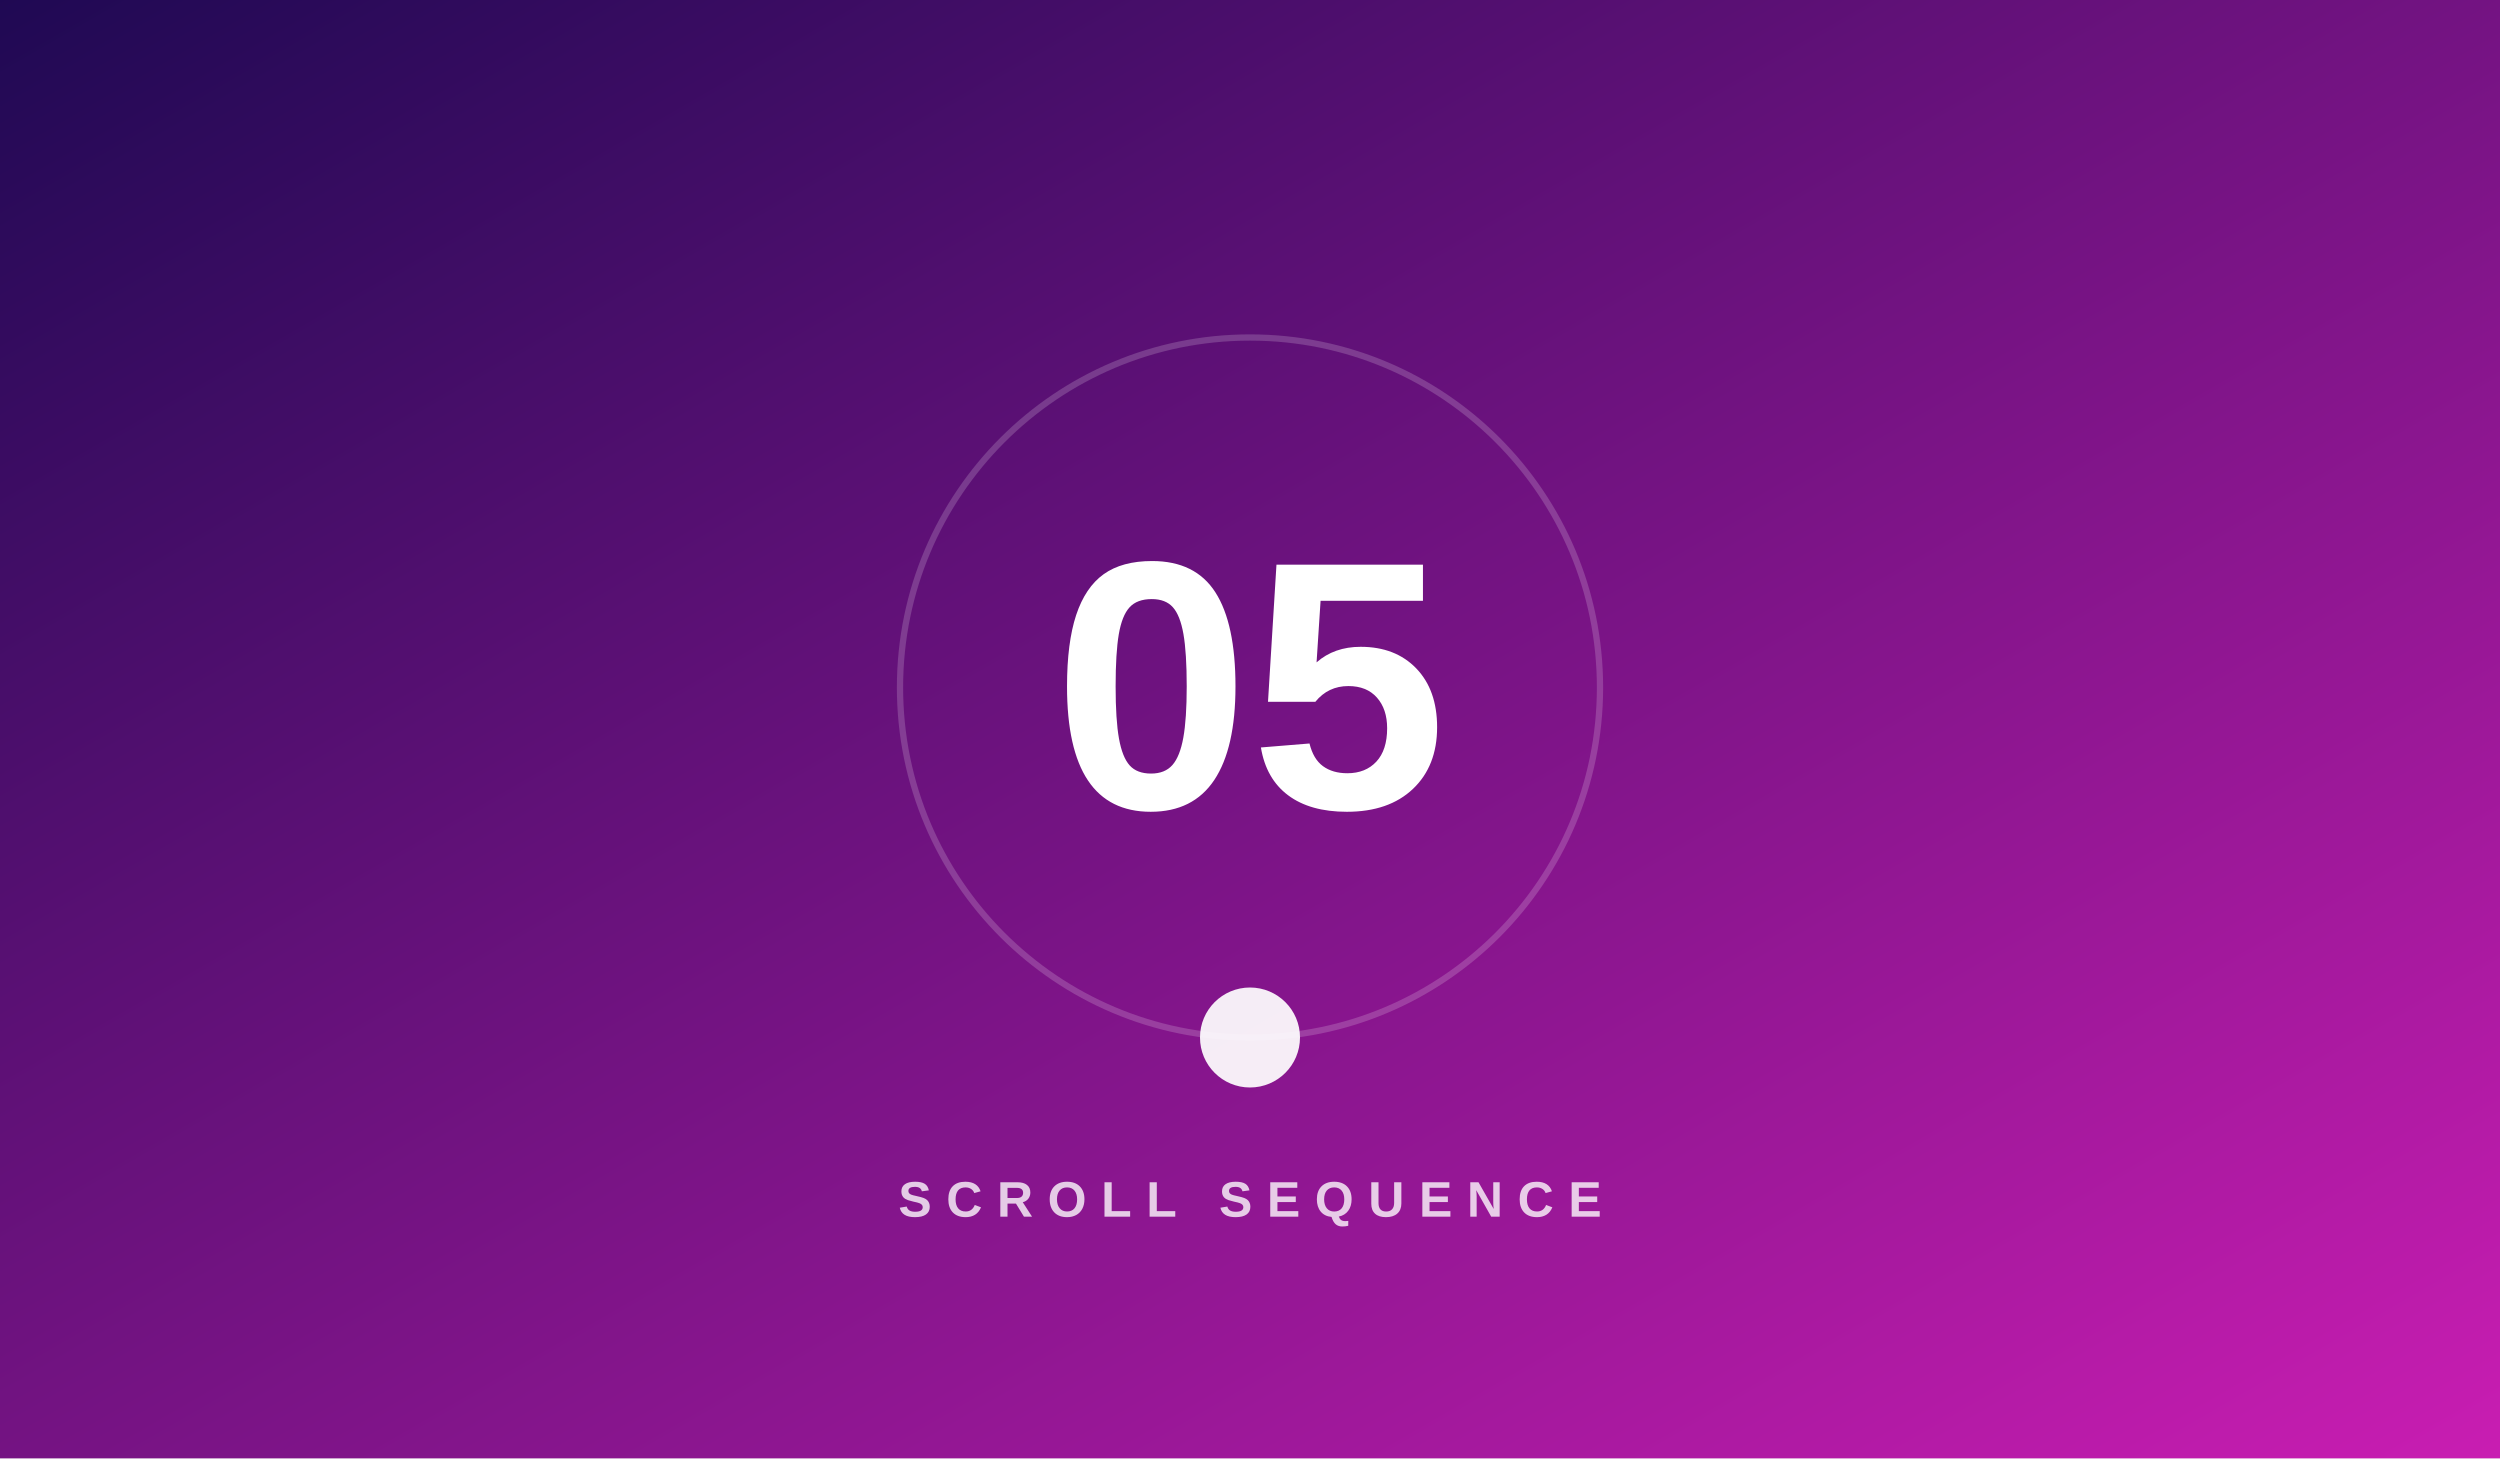
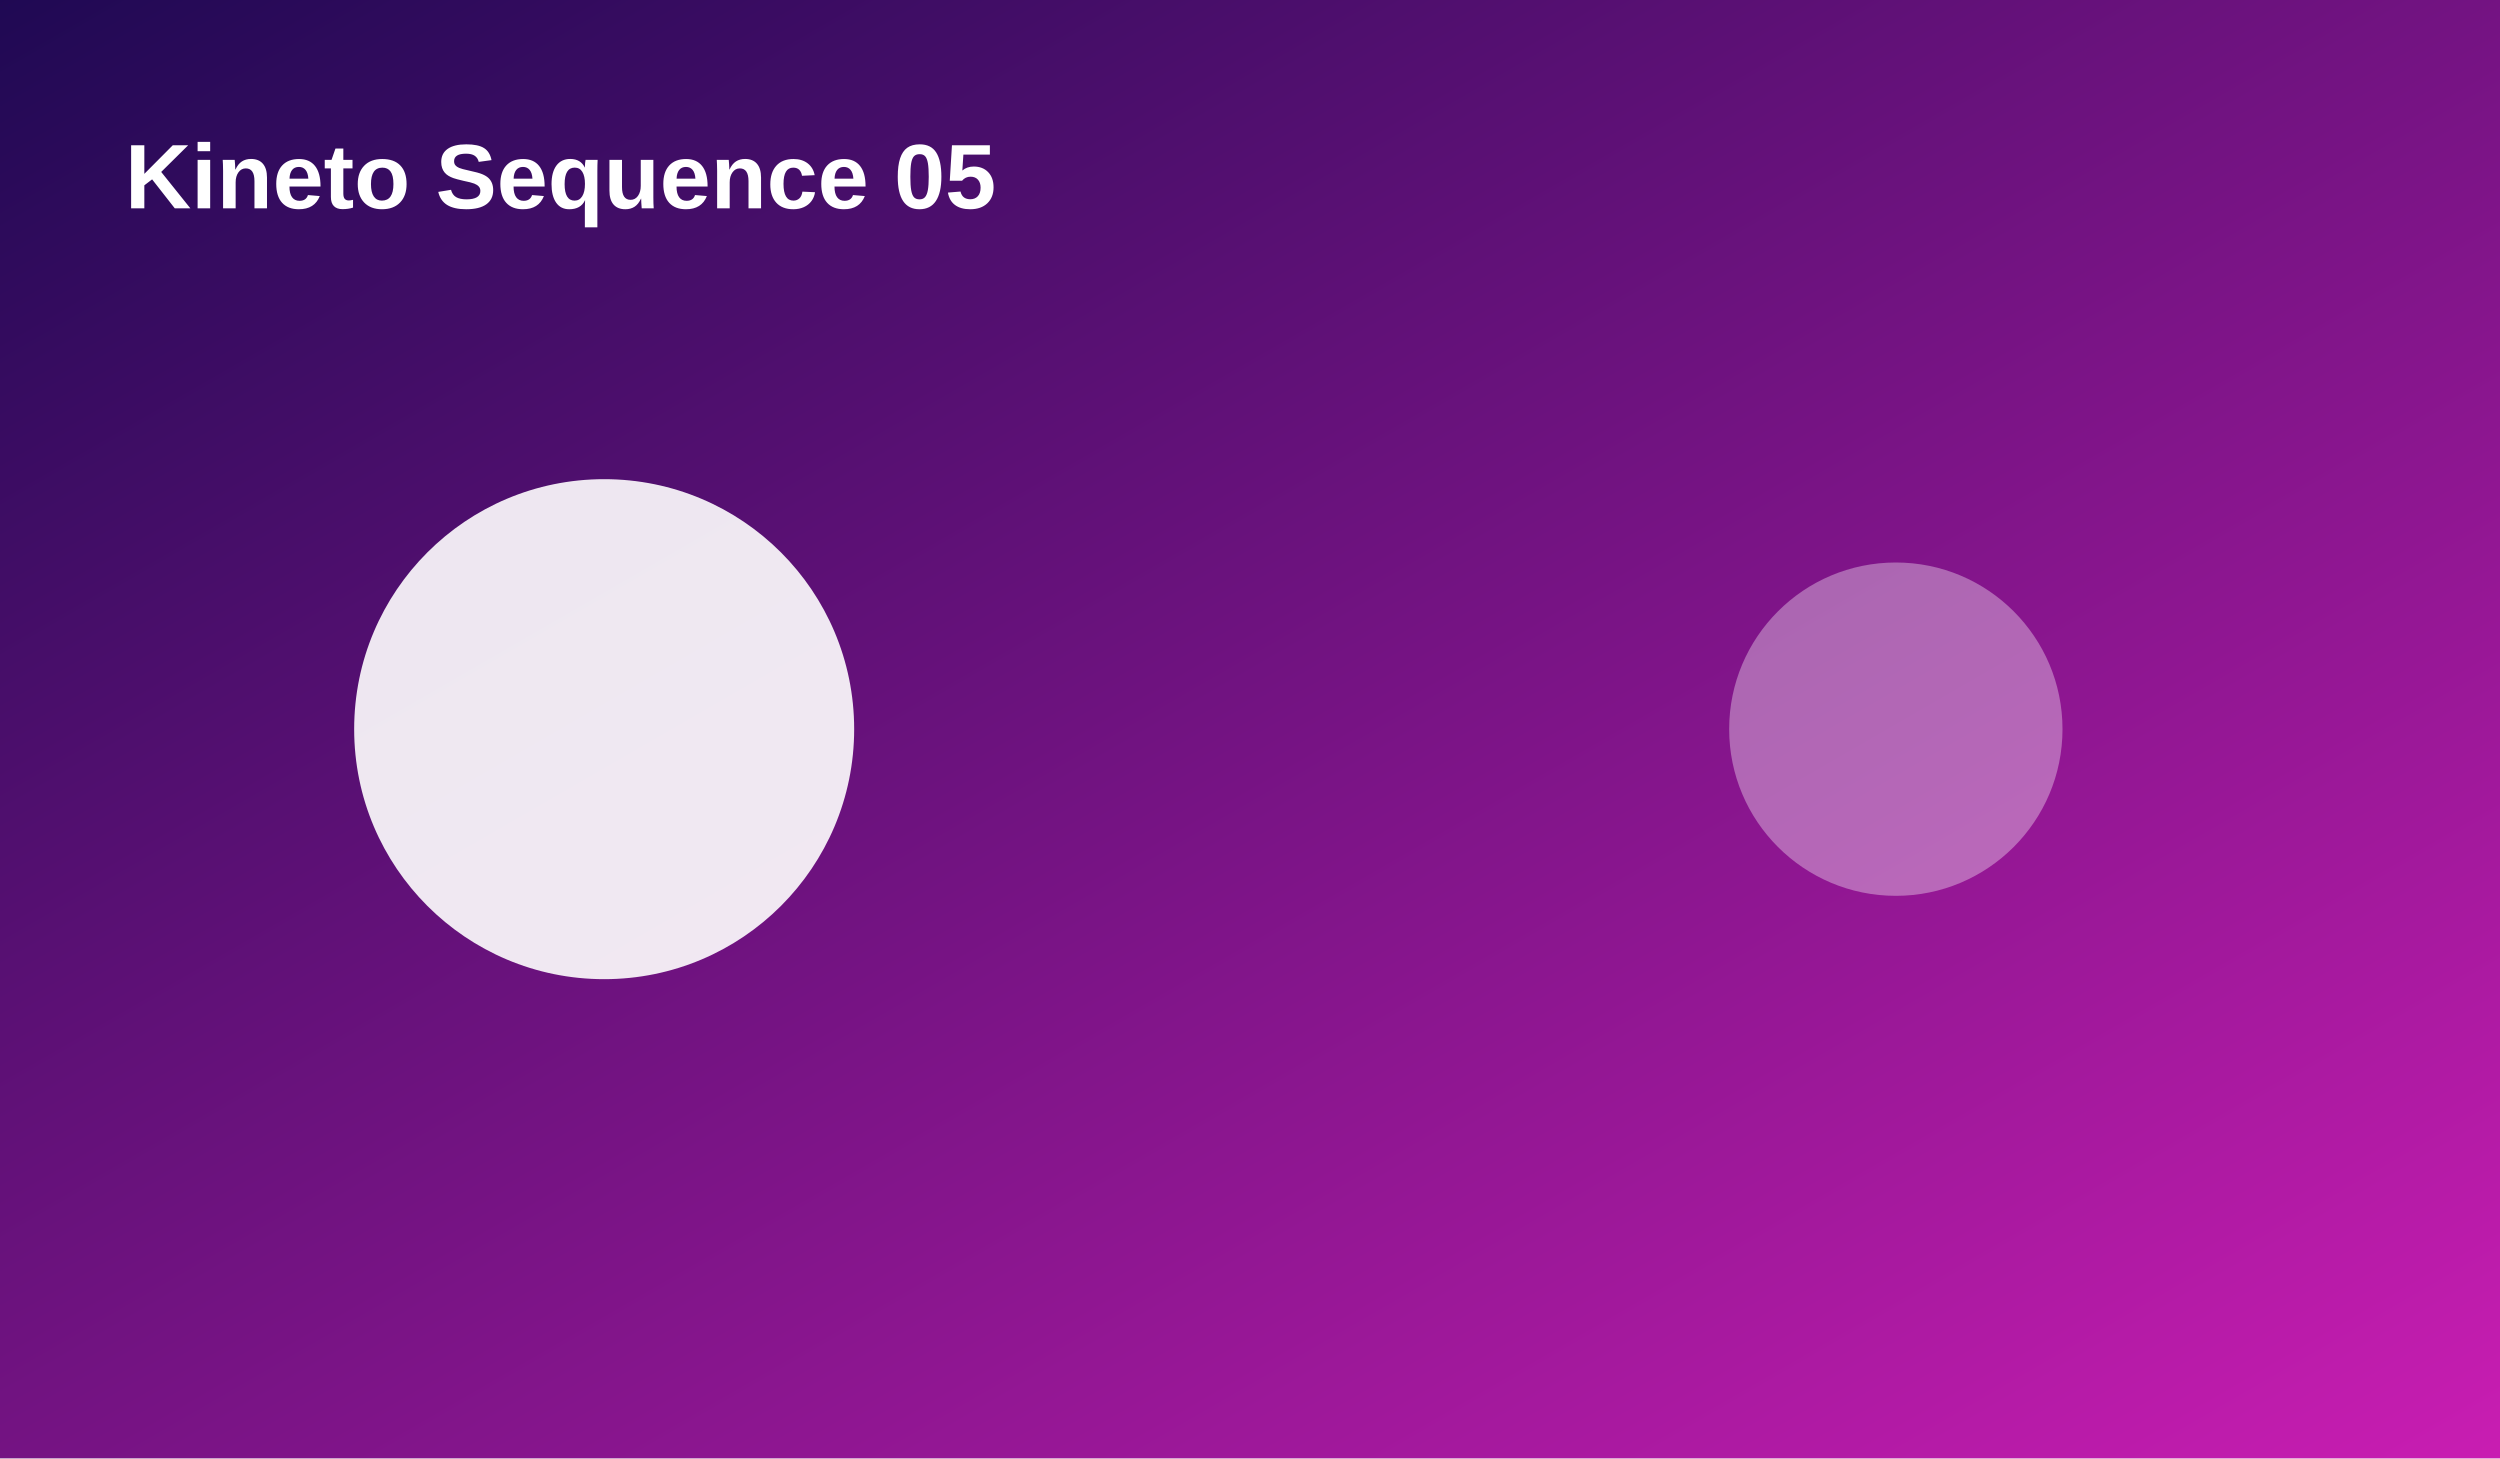
<svg xmlns="http://www.w3.org/2000/svg" width="1200" height="700" viewBox="0 0 1200 700">
  <defs>
    <linearGradient id="g" x1="0" y1="0" x2="1" y2="1">
      <stop stop-color="hsl(258 80% 18%)" />
      <stop offset="1" stop-color="hsl(308 75% 45%)" />
    </linearGradient>
  </defs>
  <rect width="1200" height="700" fill="url(#g)" />
-   <circle cx="600" cy="330" r="168" fill="none" stroke="rgba(255,255,255,.18)" stroke-width="3" />
-   <circle cx="600.0" cy="498.0" r="24" fill="rgba(255,255,255,.92)" />
-   <text x="600" y="388" text-anchor="middle" fill="white" font-family="Arial,sans-serif" font-size="170" font-weight="800">05</text>
-   <text x="600" y="584" text-anchor="middle" fill="rgba(255,255,255,.78)" font-family="Arial,sans-serif" font-size="24" font-weight="700" letter-spacing="7">SCROLL SEQUENCE</text>
+   <circle cx="290" cy="350" r="120" fill="rgba(255,255,255,.9)" />
+   <circle cx="910" cy="350" r="80" fill="rgba(255,255,255,.35)" />
+   <text x="60" y="100" fill="white" font-family="Arial,sans-serif" font-size="44" font-weight="700">Kineto Sequence 05</text>
</svg>
